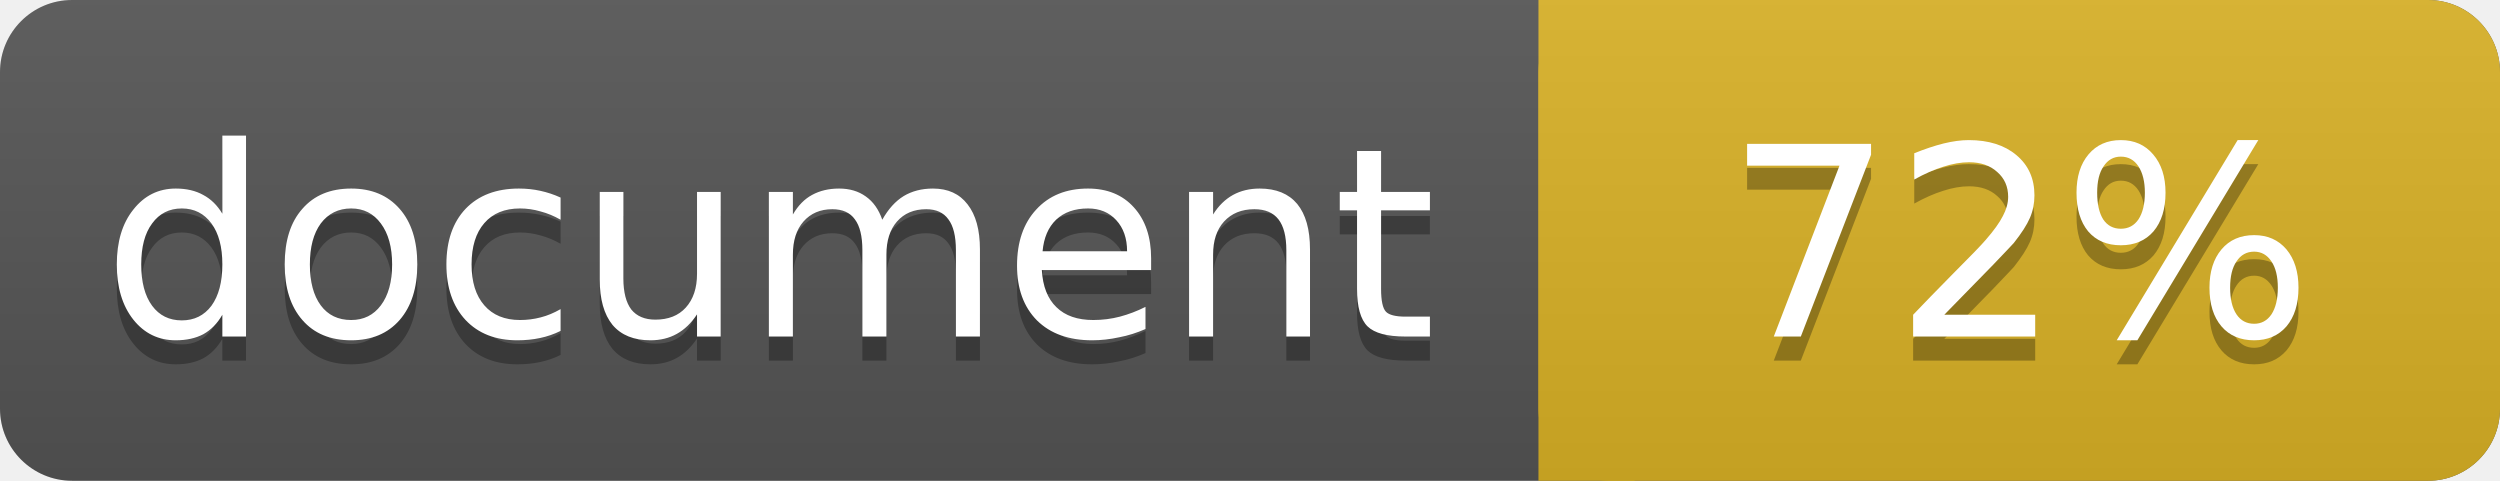
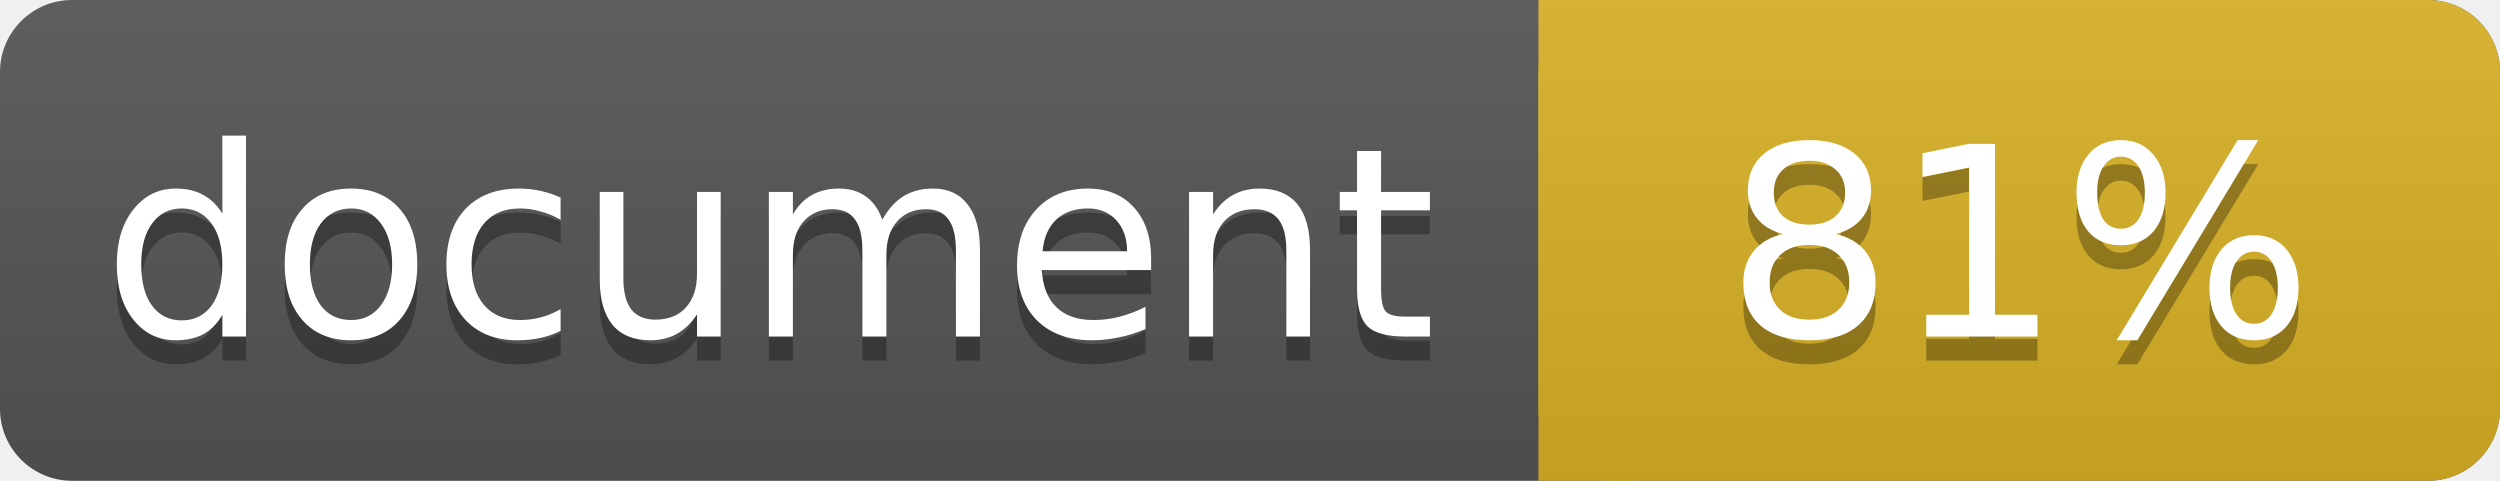
<svg xmlns="http://www.w3.org/2000/svg" width="104" height="20">
  <linearGradient id="a" x2="0" y2="100%">
    <stop offset="0" stop-color="#bbb" stop-opacity=".1" />
    <stop offset="1" stop-opacity=".1" />
  </linearGradient>
  <rect rx="3" width="104" height="20" fill="#555" />
  <rect rx="3" x="64" width="40" height="20" fill="#dab226" />
  <path fill="#dab226" d="M64 0h4v20h-4z" />
  <rect rx="3" width="104" height="20" fill="url(#a)" />
  <g fill="#fff" text-anchor="middle" font-family="DejaVu Sans,Verdana,Geneva,sans-serif" font-size="11">
    <text x="32" y="15" fill="#010101" fill-opacity=".3">document</text>
    <text x="32" y="14">document</text>
-     <text x="84" y="15" fill="#010101" fill-opacity=".3">72%</text>
-     <text x="84" y="14">72%</text>
+     <text x="84" y="15" fill="#010101" fill-opacity=".3">81%</text>
+     <text x="84" y="14">81%</text>
  </g>
</svg>
